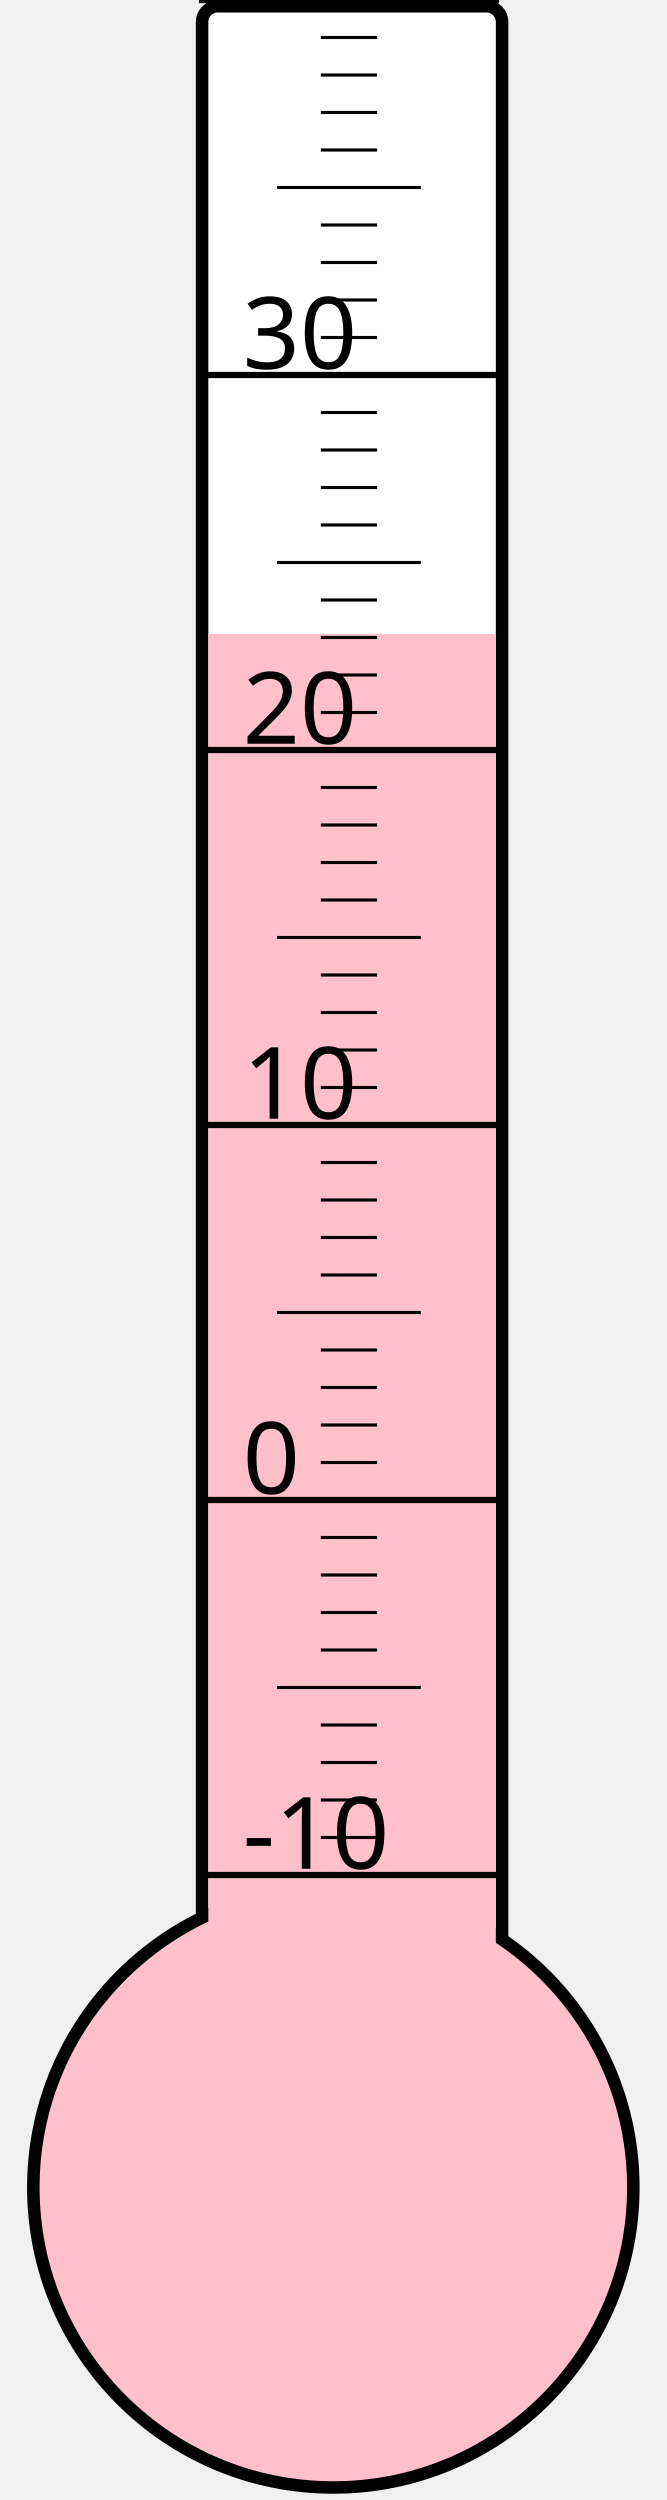
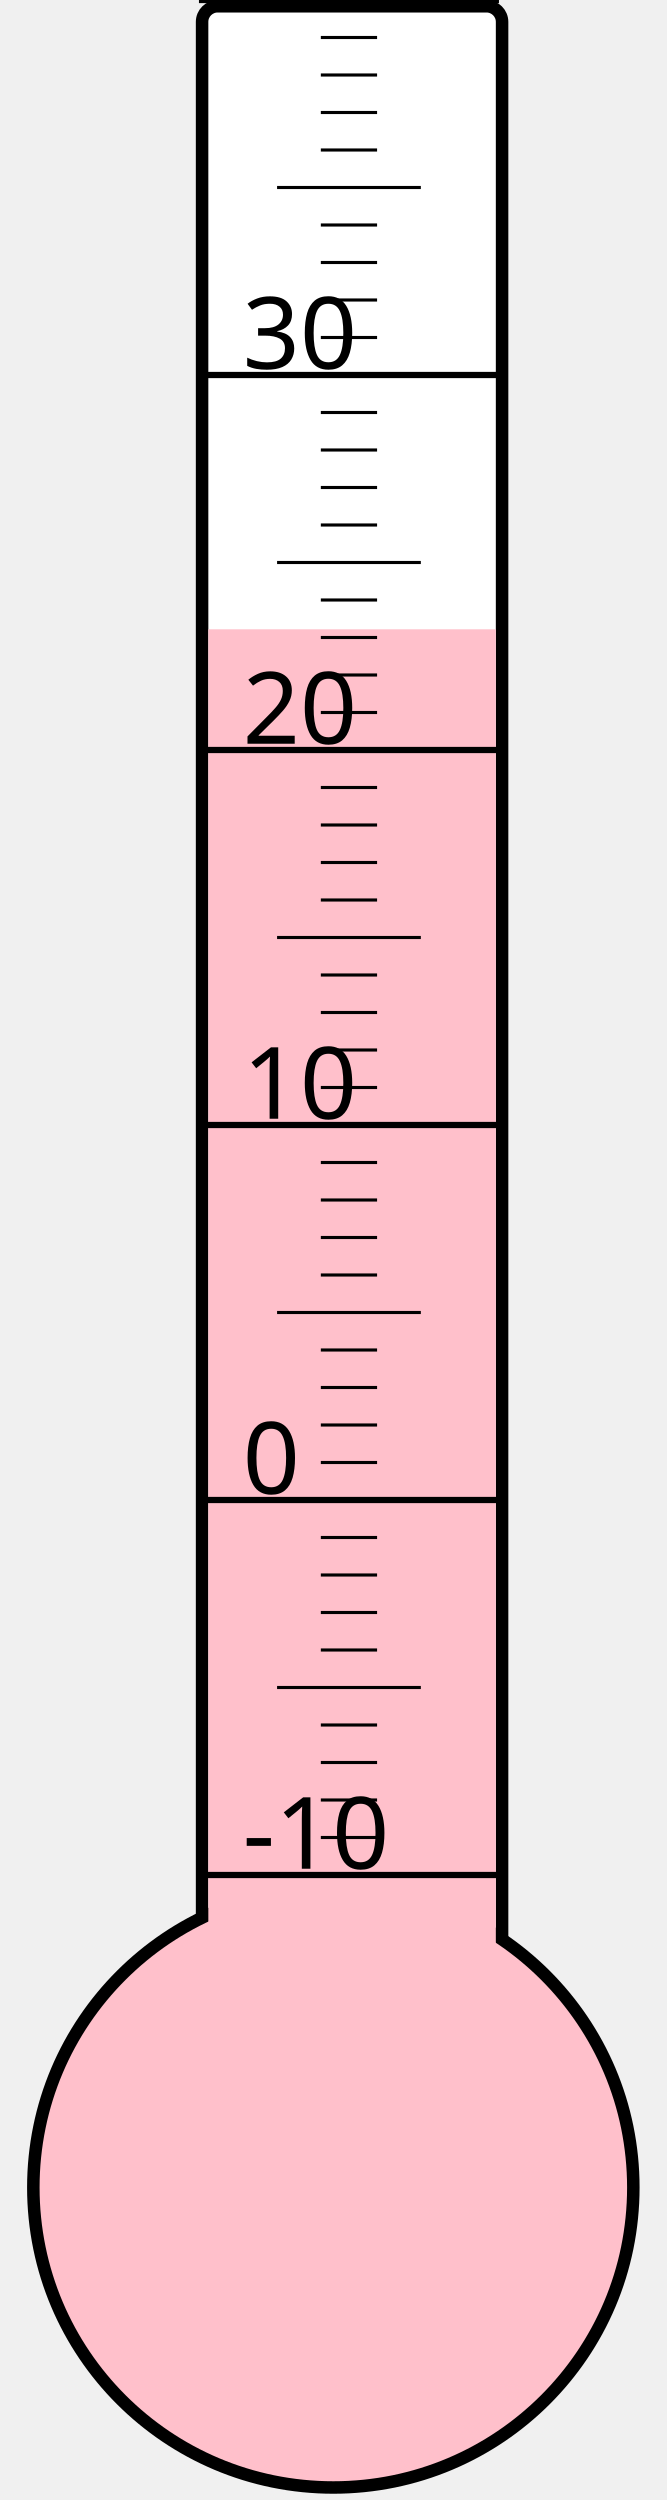
<svg xmlns="http://www.w3.org/2000/svg" width="40px" height="150px" viewBox="0 0 200 800">
  <rect width="200" height="800" x="0" y="0" style="fill: #ffffeb; fill-opacity: 0;" />
  <rect width="96" height="680" x="58" y="2" rx="5" ry="5" style="fill: white; fill-opacity: 1; stroke: black; stroke-width: 4;" />
  <circle cx="100" cy="700" r="96" style="fill: pink; stroke: black; stroke-width: 4;" />
-   <rect width="92" height="497.125" x="60" y="202.875" style="fill: pink; fill-opacity: 1; stroke-width: 0;" />
+   <rect width="92" height="498.625" x="60" y="201.375" style="fill: pink; fill-opacity: 1; stroke-width: 0;" />
  <text x="71" y="598" style="font-family: sans-serif; font-size: 24pt;">-10</text>
  <text x="71" y="478" style="font-family: sans-serif; font-size: 24pt;">0</text>
  <text x="71" y="358" style="font-family: sans-serif; font-size: 24pt;">10</text>
  <text x="71" y="238" style="font-family: sans-serif; font-size: 24pt;">20</text>
  <text x="71" y="118" style="font-family: sans-serif; font-size: 24pt;">30</text>
  <g style="stroke: black;">
    <line x1="57" y1="600" x2="153" y2="600" style="stroke-width: 2;" />
    <line x1="96" y1="588" x2="114" y2="588" style="stroke-width: 1;" />
    <line x1="96" y1="576" x2="114" y2="576" style="stroke-width: 1;" />
    <line x1="96" y1="564" x2="114" y2="564" style="stroke-width: 1;" />
    <line x1="96" y1="552" x2="114" y2="552" style="stroke-width: 1;" />
    <line x1="82" y1="540" x2="128" y2="540" style="stroke-width: 1;" />
    <line x1="96" y1="528" x2="114" y2="528" style="stroke-width: 1;" />
    <line x1="96" y1="516" x2="114" y2="516" style="stroke-width: 1;" />
    <line x1="96" y1="504" x2="114" y2="504" style="stroke-width: 1;" />
    <line x1="96" y1="492" x2="114" y2="492" style="stroke-width: 1;" />
    <line x1="57" y1="480" x2="153" y2="480" style="stroke-width: 2;" />
    <line x1="96" y1="468" x2="114" y2="468" style="stroke-width: 1;" />
    <line x1="96" y1="456" x2="114" y2="456" style="stroke-width: 1;" />
    <line x1="96" y1="444" x2="114" y2="444" style="stroke-width: 1;" />
    <line x1="96" y1="432" x2="114" y2="432" style="stroke-width: 1;" />
    <line x1="82" y1="420" x2="128" y2="420" style="stroke-width: 1;" />
    <line x1="96" y1="408" x2="114" y2="408" style="stroke-width: 1;" />
    <line x1="96" y1="396" x2="114" y2="396" style="stroke-width: 1;" />
    <line x1="96" y1="384" x2="114" y2="384" style="stroke-width: 1;" />
    <line x1="96" y1="372" x2="114" y2="372" style="stroke-width: 1;" />
    <line x1="57" y1="360" x2="153" y2="360" style="stroke-width: 2;" />
    <line x1="96" y1="348" x2="114" y2="348" style="stroke-width: 1;" />
    <line x1="96" y1="336" x2="114" y2="336" style="stroke-width: 1;" />
    <line x1="96" y1="324" x2="114" y2="324" style="stroke-width: 1;" />
    <line x1="96" y1="312" x2="114" y2="312" style="stroke-width: 1;" />
    <line x1="82" y1="300" x2="128" y2="300" style="stroke-width: 1;" />
    <line x1="96" y1="288" x2="114" y2="288" style="stroke-width: 1;" />
    <line x1="96" y1="276" x2="114" y2="276" style="stroke-width: 1;" />
    <line x1="96" y1="264" x2="114" y2="264" style="stroke-width: 1;" />
    <line x1="96" y1="252" x2="114" y2="252" style="stroke-width: 1;" />
    <line x1="57" y1="240" x2="153" y2="240" style="stroke-width: 2;" />
    <line x1="96" y1="228" x2="114" y2="228" style="stroke-width: 1;" />
    <line x1="96" y1="216" x2="114" y2="216" style="stroke-width: 1;" />
    <line x1="96" y1="204" x2="114" y2="204" style="stroke-width: 1;" />
    <line x1="96" y1="192" x2="114" y2="192" style="stroke-width: 1;" />
    <line x1="82" y1="180" x2="128" y2="180" style="stroke-width: 1;" />
    <line x1="96" y1="168" x2="114" y2="168" style="stroke-width: 1;" />
    <line x1="96" y1="156" x2="114" y2="156" style="stroke-width: 1;" />
    <line x1="96" y1="144" x2="114" y2="144" style="stroke-width: 1;" />
    <line x1="96" y1="132" x2="114" y2="132" style="stroke-width: 1;" />
    <line x1="57" y1="120" x2="153" y2="120" style="stroke-width: 2;" />
    <line x1="96" y1="108" x2="114" y2="108" style="stroke-width: 1;" />
    <line x1="96" y1="96" x2="114" y2="96" style="stroke-width: 1;" />
    <line x1="96" y1="84" x2="114" y2="84" style="stroke-width: 1;" />
    <line x1="96" y1="72" x2="114" y2="72" style="stroke-width: 1;" />
    <line x1="82" y1="60" x2="128" y2="60" style="stroke-width: 1;" />
    <line x1="96" y1="48" x2="114" y2="48" style="stroke-width: 1;" />
    <line x1="96" y1="36" x2="114" y2="36" style="stroke-width: 1;" />
    <line x1="96" y1="24" x2="114" y2="24" style="stroke-width: 1;" />
    <line x1="96" y1="12" x2="114" y2="12" style="stroke-width: 1;" />
    <line x1="57" y1="0" x2="153" y2="0" style="stroke-width: 2;" />
  </g>
</svg>
